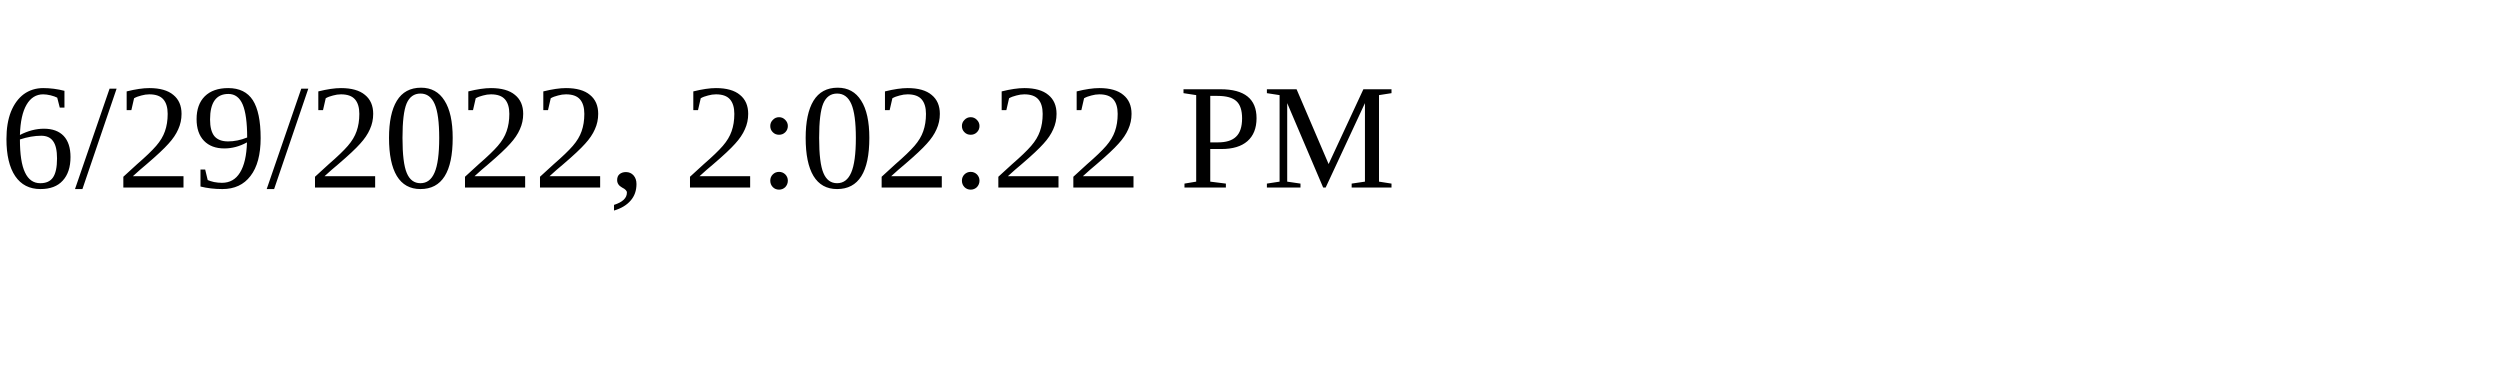
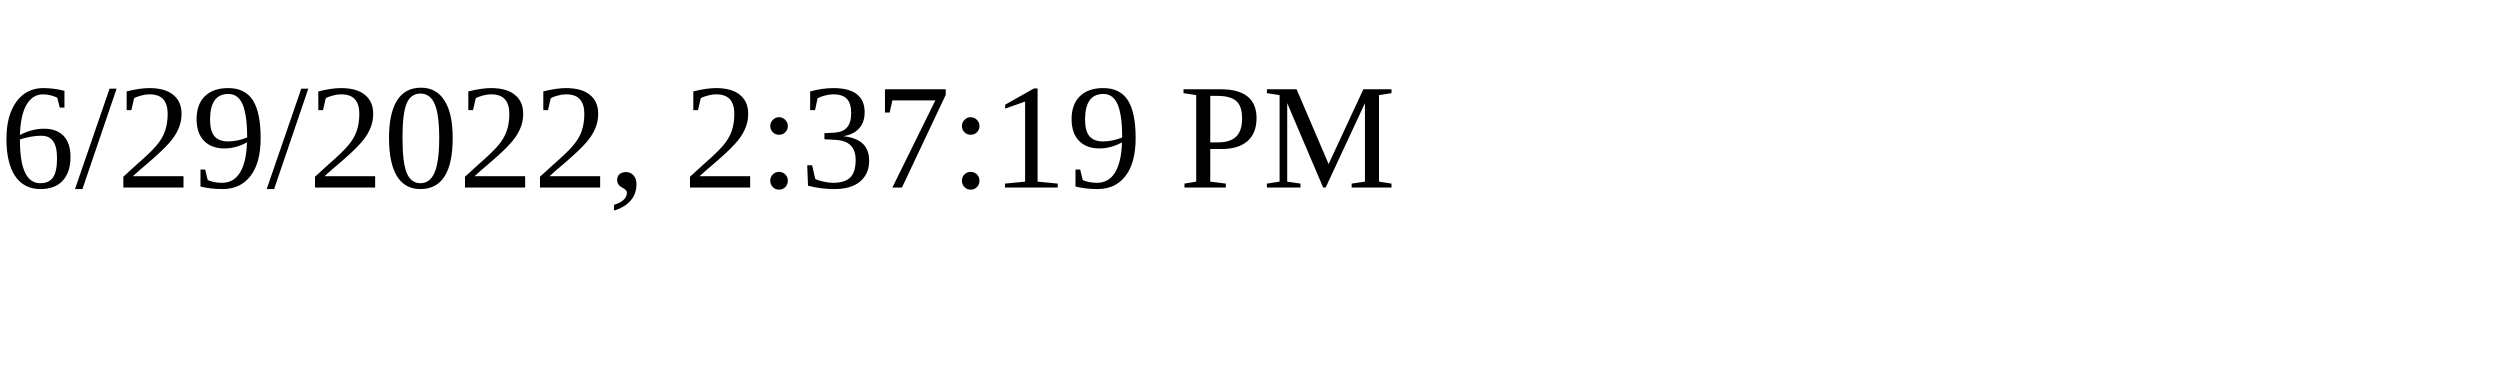
<svg xmlns="http://www.w3.org/2000/svg" height="30" width="200">
-   <text x="0" y="15">6/29/2022, 2:02:22 PM</text>
+   <text x="0" y="15">6/29/2022, 2:37:19 PM</text>
</svg>
